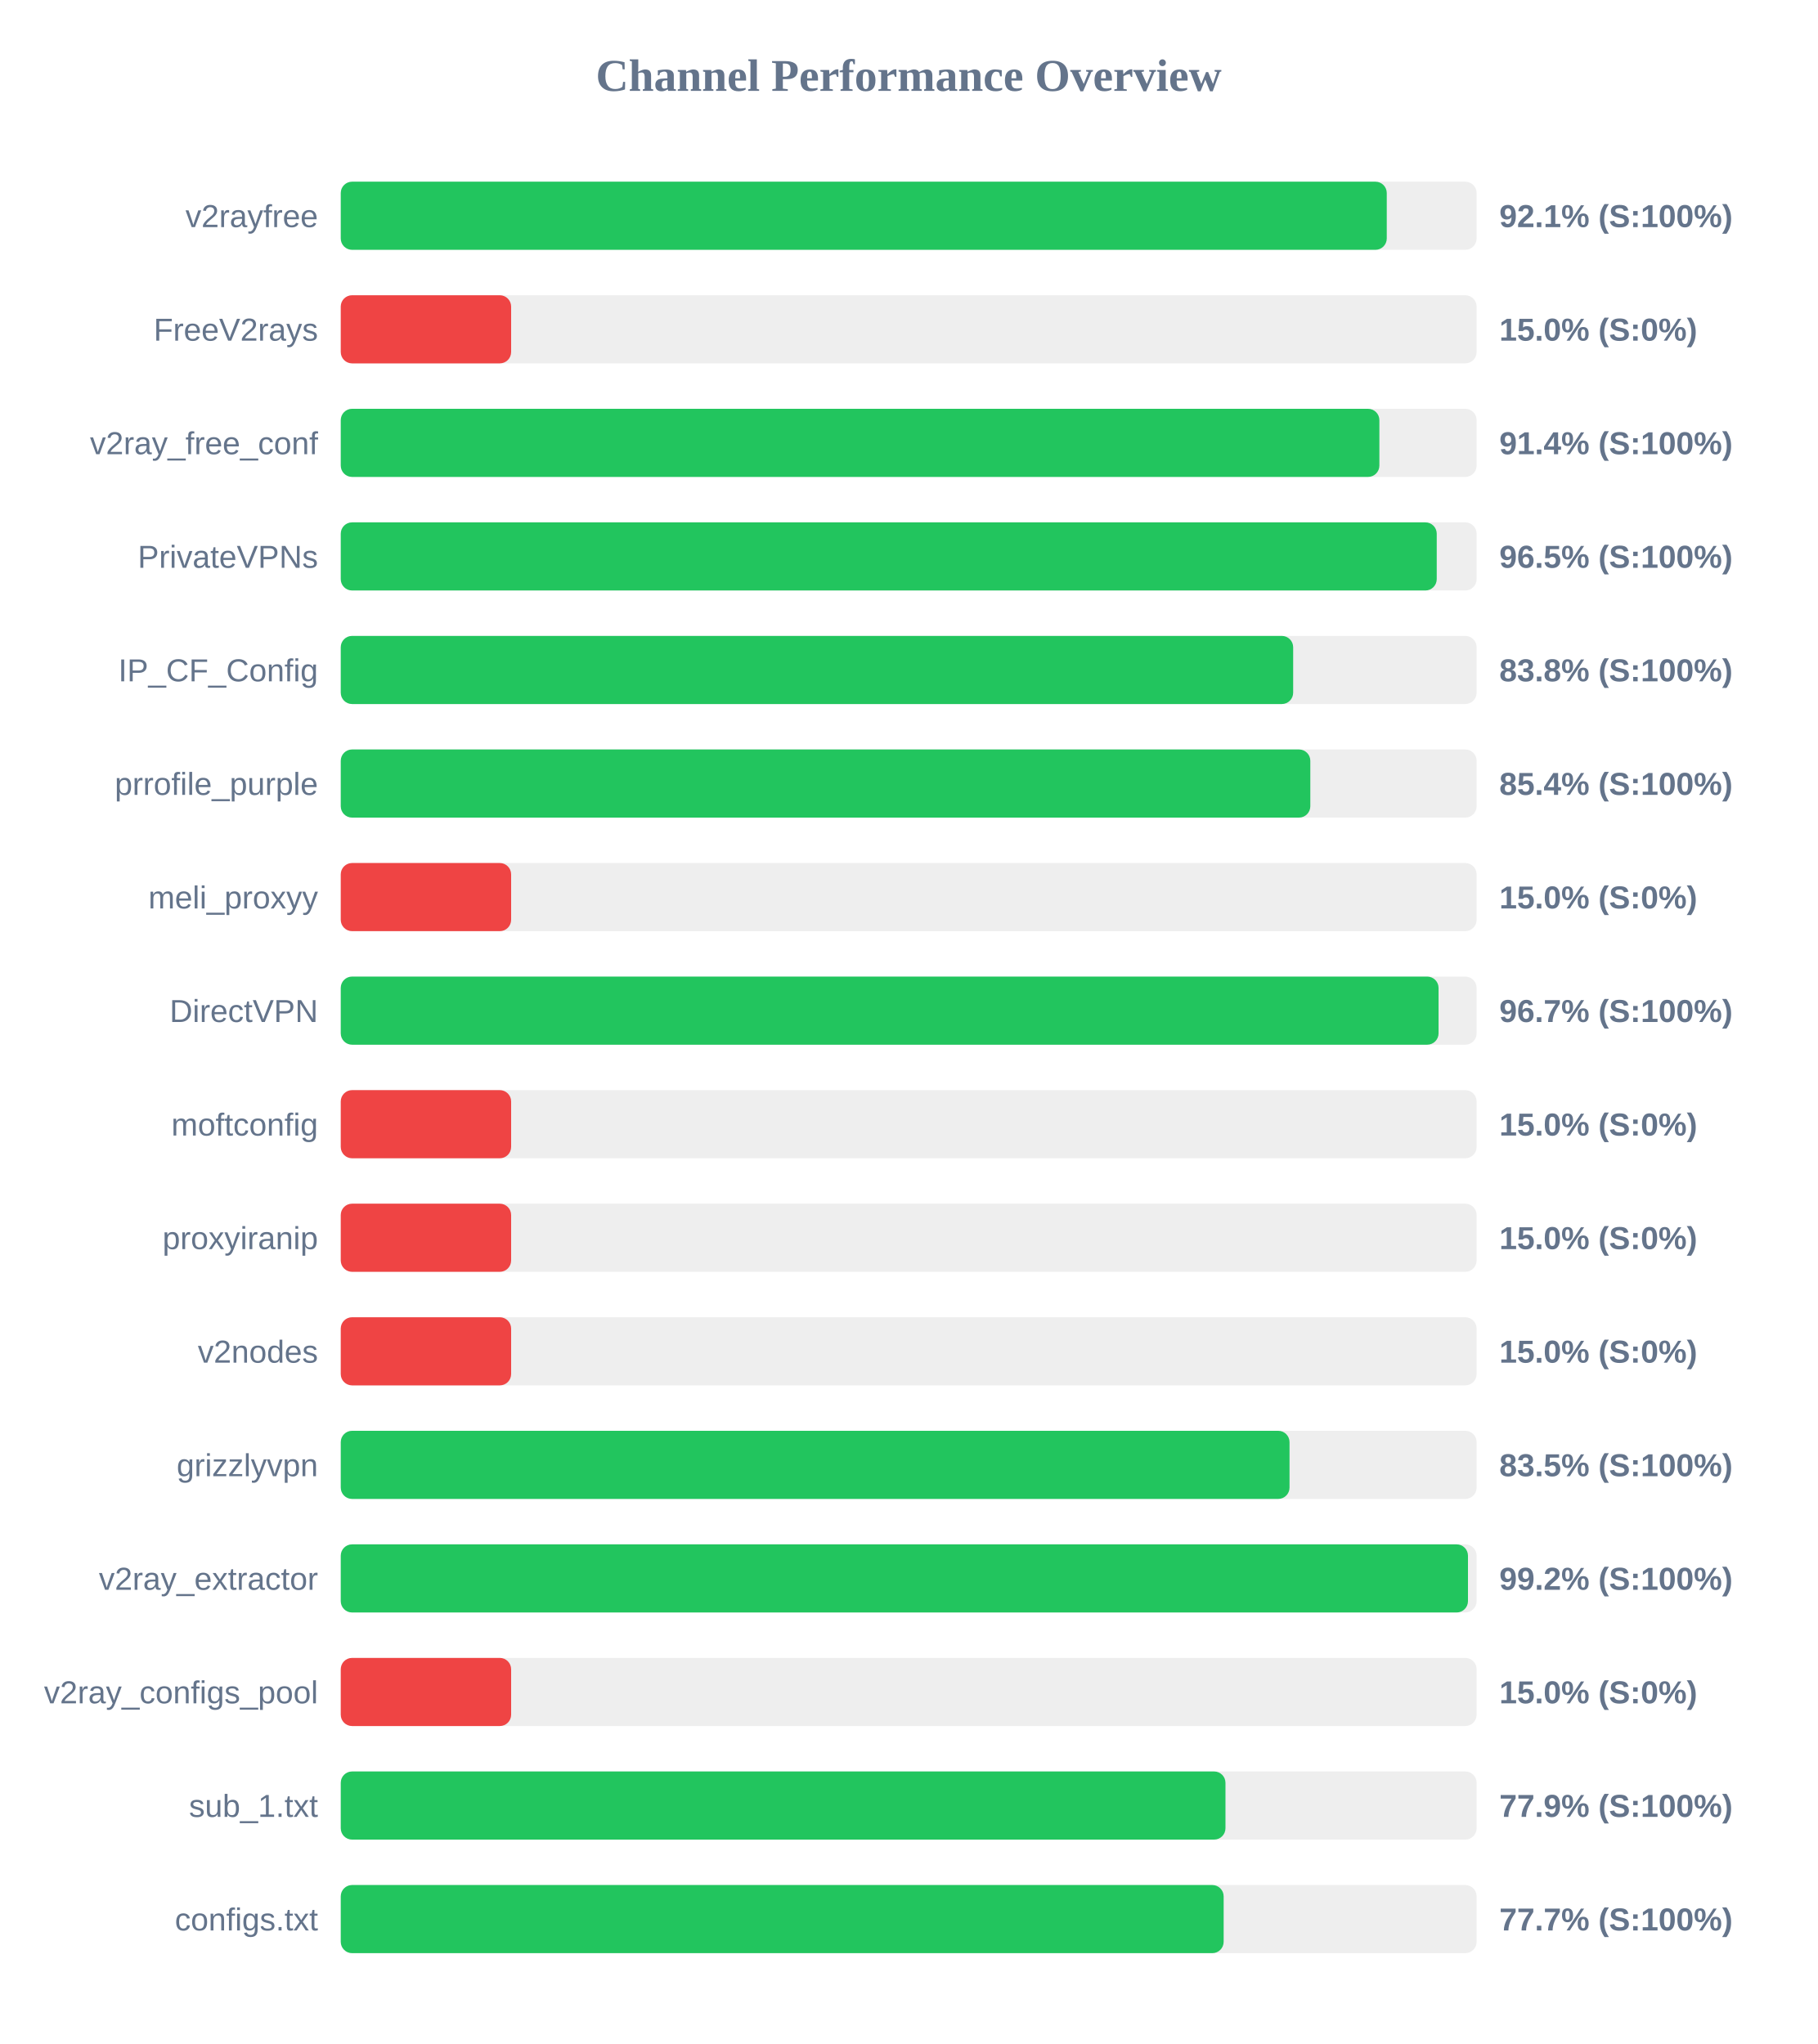
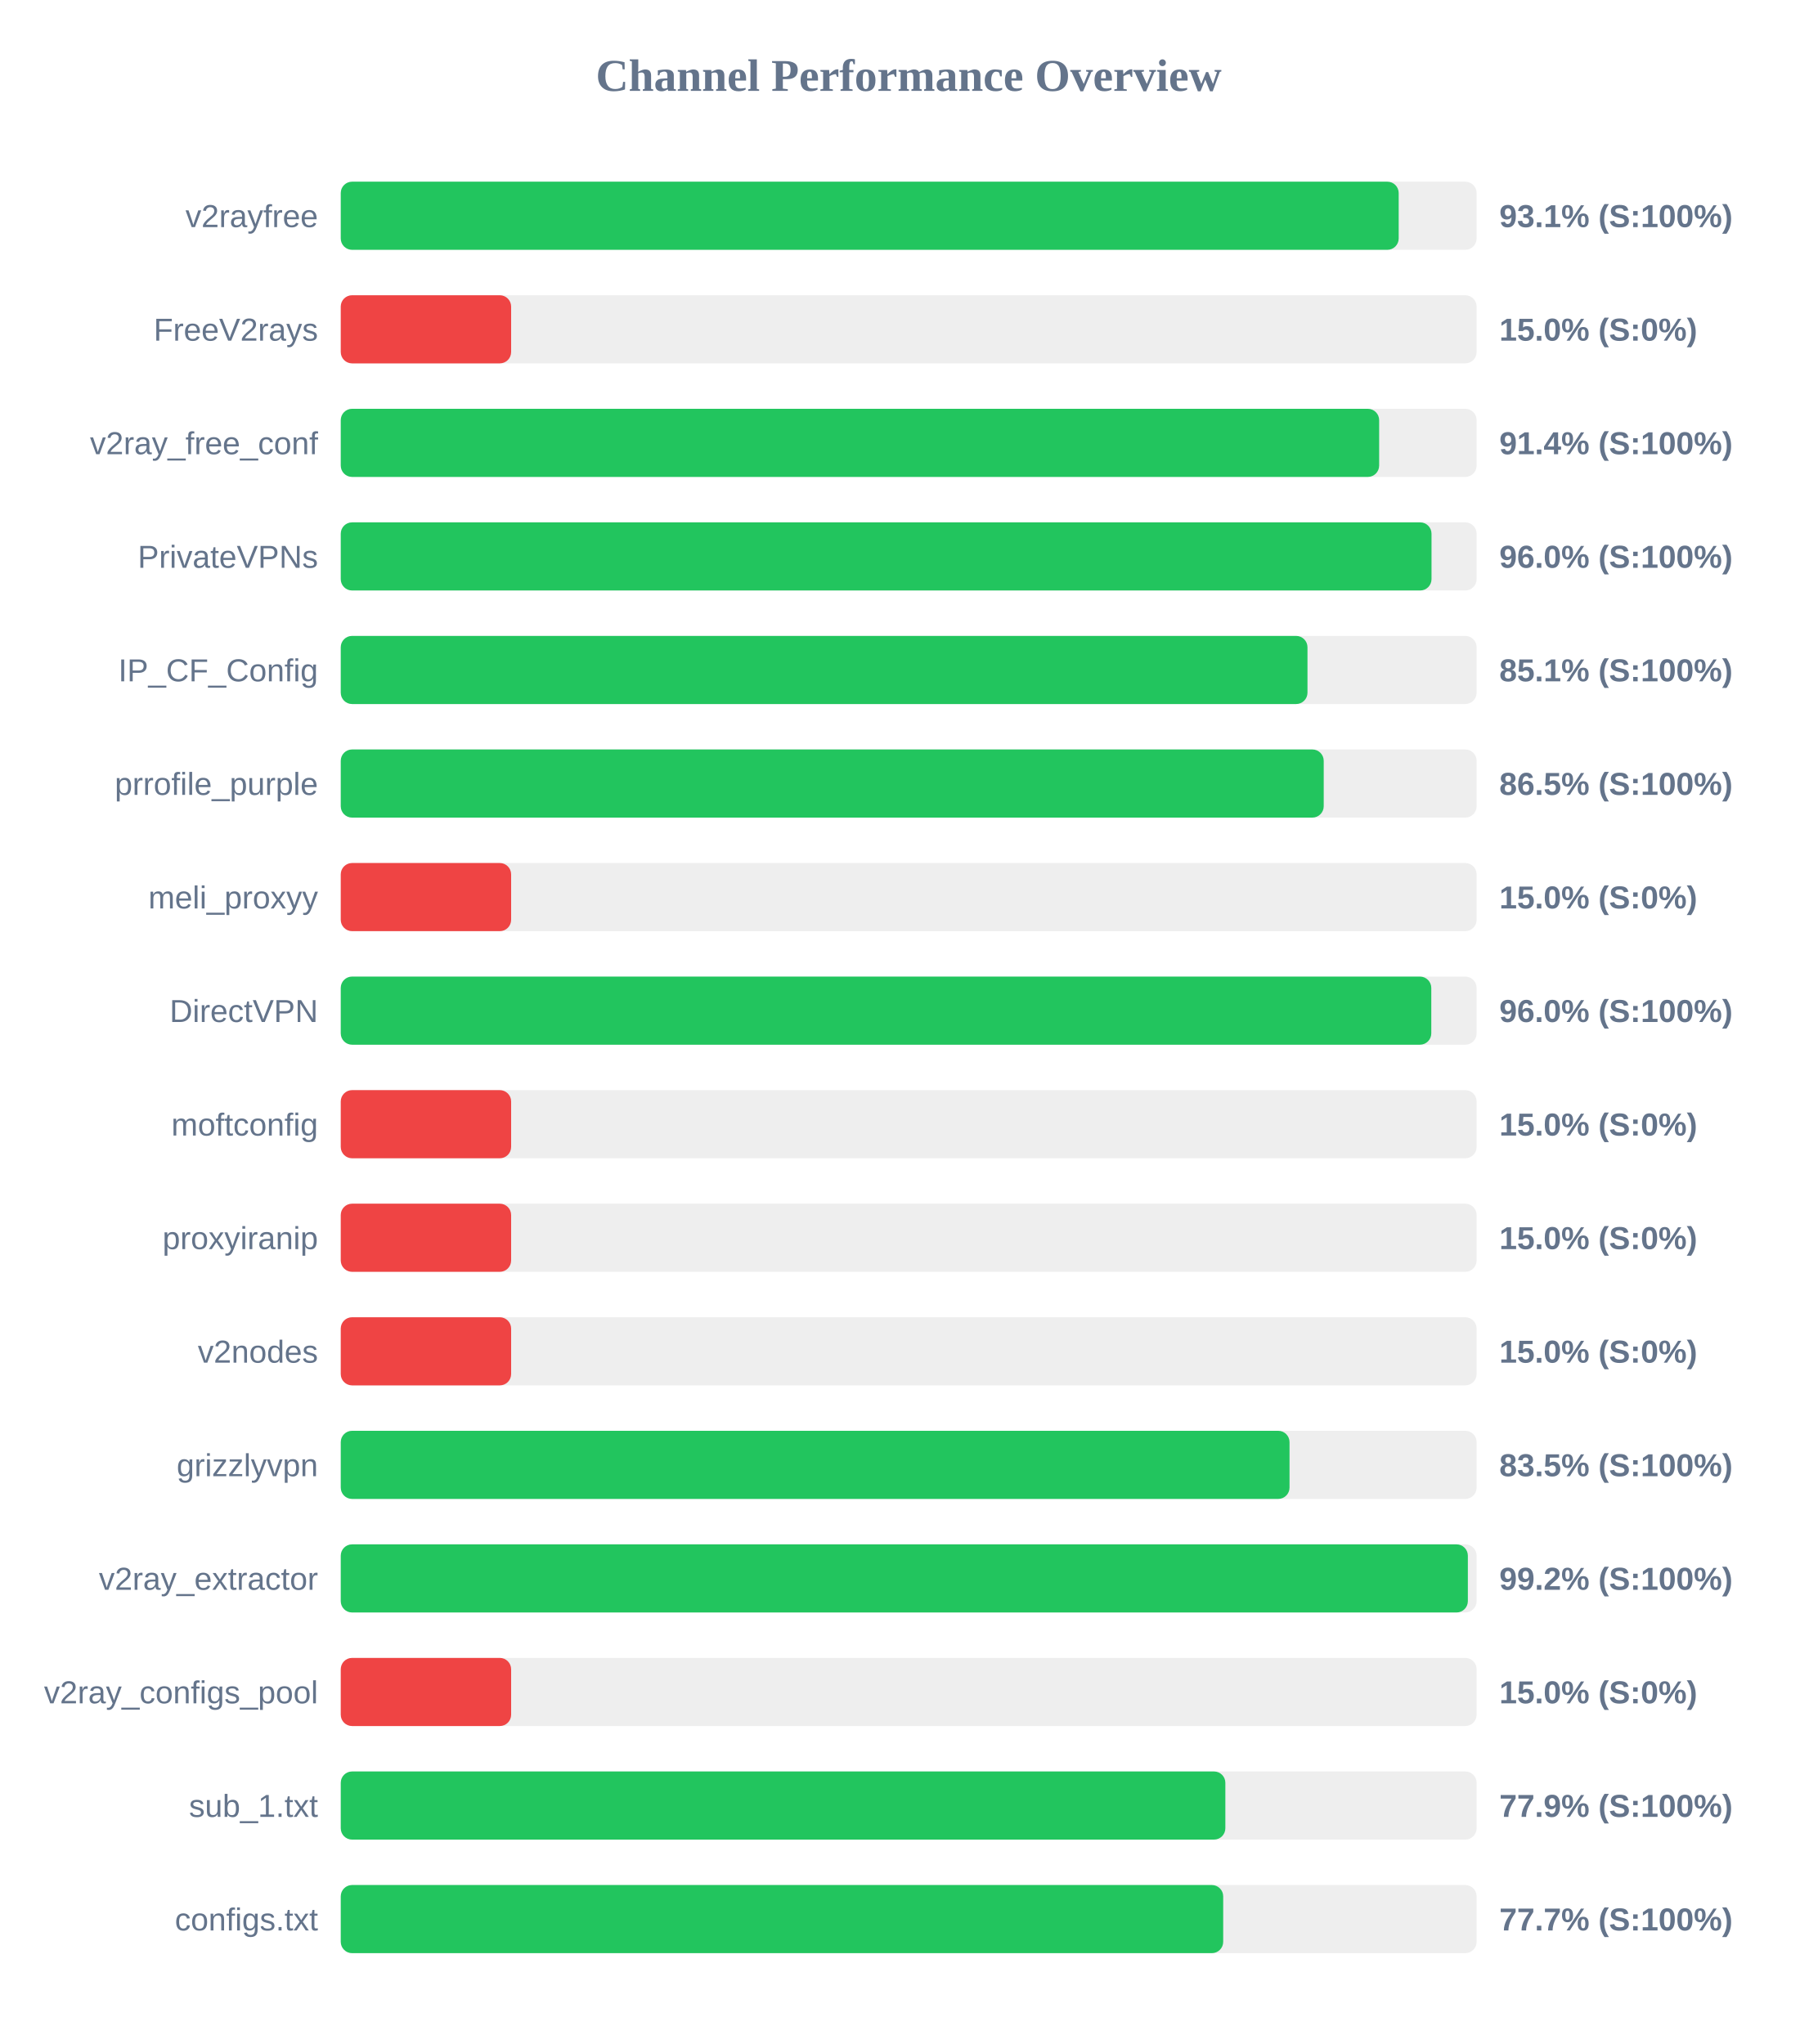
<svg xmlns="http://www.w3.org/2000/svg" width="800" height="900" version="1.1">
  <style>
        .row { font: 14px Arial; fill: #64748b; }
        .score { font: bold 14px Arial; fill: #64748b; }
    </style>
  <text x="400" y="40" text-anchor="middle" font-size="20px" font-weight="bold" fill="#64748b">Channel Performance Overview</text>
  <rect x="150" y="80" width="500" height="30" fill="#eee" rx="5" />
-   <rect x="150" y="80" width="460.45" height="30" fill="#22c55e" rx="5" />
+   <rect x="150" y="80" width="465.7" height="30" fill="#22c55e" rx="5" />
  <text x="140" y="100" text-anchor="end" class="row">v2rayfree</text>
-   <text x="660" y="100" text-anchor="start" class="score">92.1% (S:100%)</text>
+   <text x="660" y="100" text-anchor="start" class="score">93.1% (S:100%)</text>
  <rect x="150" y="130" width="500" height="30" fill="#eee" rx="5" />
  <rect x="150" y="130" width="75.0" height="30" fill="#ef4444" rx="5" />
  <text x="140" y="150" text-anchor="end" class="row">FreeV2rays</text>
  <text x="660" y="150" text-anchor="start" class="score">15.0% (S:0%)</text>
  <rect x="150" y="180" width="500" height="30" fill="#eee" rx="5" />
-   <rect x="150" y="180" width="457.2" height="30" fill="#22c55e" rx="5" />
+   <rect x="150" y="180" width="457.1" height="30" fill="#22c55e" rx="5" />
  <text x="140" y="200" text-anchor="end" class="row">v2ray_free_conf</text>
  <text x="660" y="200" text-anchor="start" class="score">91.4% (S:100%)</text>
  <rect x="150" y="230" width="500" height="30" fill="#eee" rx="5" />
-   <rect x="150" y="230" width="482.45" height="30" fill="#22c55e" rx="5" />
+   <rect x="150" y="230" width="480.15" height="30" fill="#22c55e" rx="5" />
  <text x="140" y="250" text-anchor="end" class="row">PrivateVPNs</text>
-   <text x="660" y="250" text-anchor="start" class="score">96.5% (S:100%)</text>
+   <text x="660" y="250" text-anchor="start" class="score">96.0% (S:100%)</text>
  <rect x="150" y="280" width="500" height="30" fill="#eee" rx="5" />
-   <rect x="150" y="280" width="419.25" height="30" fill="#22c55e" rx="5" />
+   <rect x="150" y="280" width="425.55" height="30" fill="#22c55e" rx="5" />
  <text x="140" y="300" text-anchor="end" class="row">IP_CF_Config</text>
-   <text x="660" y="300" text-anchor="start" class="score">83.8% (S:100%)</text>
+   <text x="660" y="300" text-anchor="start" class="score">85.1% (S:100%)</text>
  <rect x="150" y="330" width="500" height="30" fill="#eee" rx="5" />
-   <rect x="150" y="330" width="426.8" height="30" fill="#22c55e" rx="5" />
+   <rect x="150" y="330" width="432.7" height="30" fill="#22c55e" rx="5" />
  <text x="140" y="350" text-anchor="end" class="row">prrofile_purple</text>
-   <text x="660" y="350" text-anchor="start" class="score">85.4% (S:100%)</text>
+   <text x="660" y="350" text-anchor="start" class="score">86.5% (S:100%)</text>
  <rect x="150" y="380" width="500" height="30" fill="#eee" rx="5" />
  <rect x="150" y="380" width="75.0" height="30" fill="#ef4444" rx="5" />
  <text x="140" y="400" text-anchor="end" class="row">meli_proxyy</text>
  <text x="660" y="400" text-anchor="start" class="score">15.0% (S:0%)</text>
  <rect x="150" y="430" width="500" height="30" fill="#eee" rx="5" />
-   <rect x="150" y="430" width="483.25" height="30" fill="#22c55e" rx="5" />
+   <rect x="150" y="430" width="480.05" height="30" fill="#22c55e" rx="5" />
  <text x="140" y="450" text-anchor="end" class="row">DirectVPN</text>
-   <text x="660" y="450" text-anchor="start" class="score">96.7% (S:100%)</text>
+   <text x="660" y="450" text-anchor="start" class="score">96.0% (S:100%)</text>
  <rect x="150" y="480" width="500" height="30" fill="#eee" rx="5" />
  <rect x="150" y="480" width="75.0" height="30" fill="#ef4444" rx="5" />
  <text x="140" y="500" text-anchor="end" class="row">moftconfig</text>
  <text x="660" y="500" text-anchor="start" class="score">15.0% (S:0%)</text>
  <rect x="150" y="530" width="500" height="30" fill="#eee" rx="5" />
  <rect x="150" y="530" width="75.0" height="30" fill="#ef4444" rx="5" />
  <text x="140" y="550" text-anchor="end" class="row">proxyiranip</text>
  <text x="660" y="550" text-anchor="start" class="score">15.0% (S:0%)</text>
  <rect x="150" y="580" width="500" height="30" fill="#eee" rx="5" />
  <rect x="150" y="580" width="75.0" height="30" fill="#ef4444" rx="5" />
  <text x="140" y="600" text-anchor="end" class="row">v2nodes</text>
  <text x="660" y="600" text-anchor="start" class="score">15.0% (S:0%)</text>
  <rect x="150" y="630" width="500" height="30" fill="#eee" rx="5" />
  <rect x="150" y="630" width="417.65" height="30" fill="#22c55e" rx="5" />
  <text x="140" y="650" text-anchor="end" class="row">grizzlyvpn</text>
  <text x="660" y="650" text-anchor="start" class="score">83.5% (S:100%)</text>
  <rect x="150" y="680" width="500" height="30" fill="#eee" rx="5" />
-   <rect x="150" y="680" width="496.2" height="30" fill="#22c55e" rx="5" />
+   <rect x="150" y="680" width="496.15" height="30" fill="#22c55e" rx="5" />
  <text x="140" y="700" text-anchor="end" class="row">v2ray_extractor</text>
  <text x="660" y="700" text-anchor="start" class="score">99.2% (S:100%)</text>
  <rect x="150" y="730" width="500" height="30" fill="#eee" rx="5" />
  <rect x="150" y="730" width="75.0" height="30" fill="#ef4444" rx="5" />
  <text x="140" y="750" text-anchor="end" class="row">v2ray_configs_pool</text>
  <text x="660" y="750" text-anchor="start" class="score">15.0% (S:0%)</text>
  <rect x="150" y="780" width="500" height="30" fill="#eee" rx="5" />
-   <rect x="150" y="780" width="389.45" height="30" fill="#22c55e" rx="5" />
+   <rect x="150" y="780" width="389.4" height="30" fill="#22c55e" rx="5" />
  <text x="140" y="800" text-anchor="end" class="row">sub_1.txt</text>
  <text x="660" y="800" text-anchor="start" class="score">77.9% (S:100%)</text>
  <rect x="150" y="830" width="500" height="30" fill="#eee" rx="5" />
-   <rect x="150" y="830" width="388.65" height="30" fill="#22c55e" rx="5" />
+   <rect x="150" y="830" width="388.45" height="30" fill="#22c55e" rx="5" />
  <text x="140" y="850" text-anchor="end" class="row">configs.txt</text>
  <text x="660" y="850" text-anchor="start" class="score">77.7% (S:100%)</text>
</svg>
